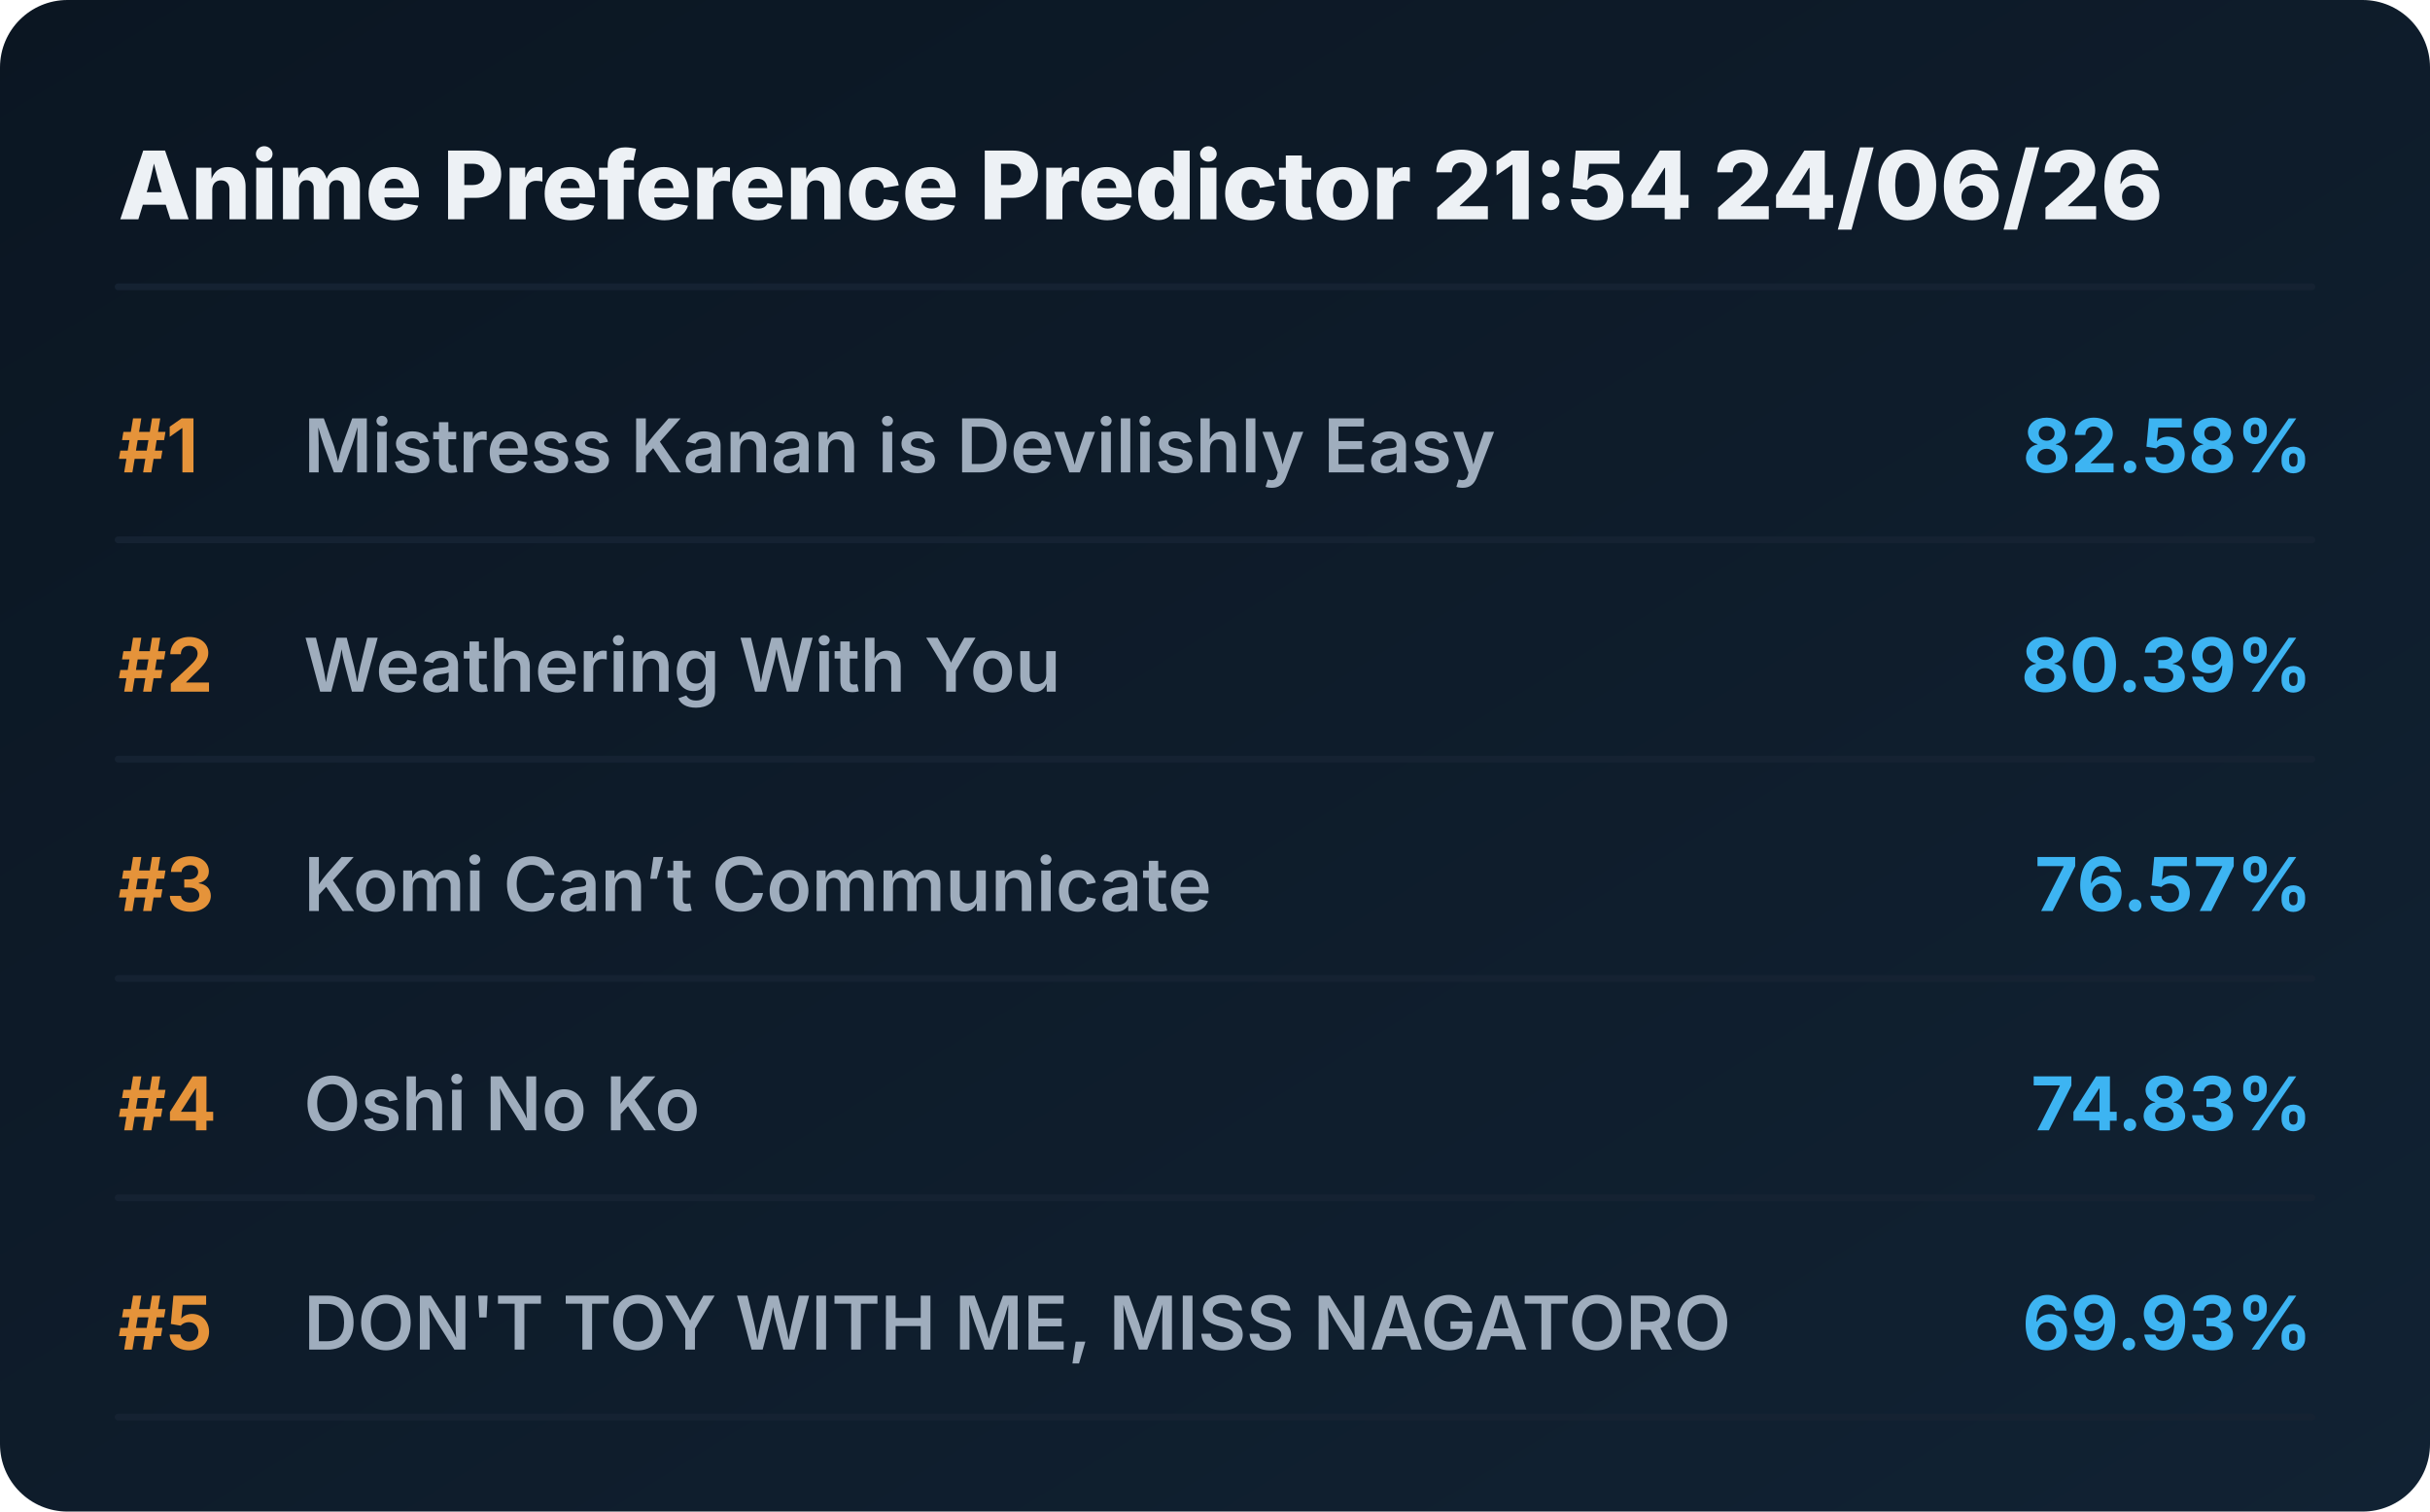
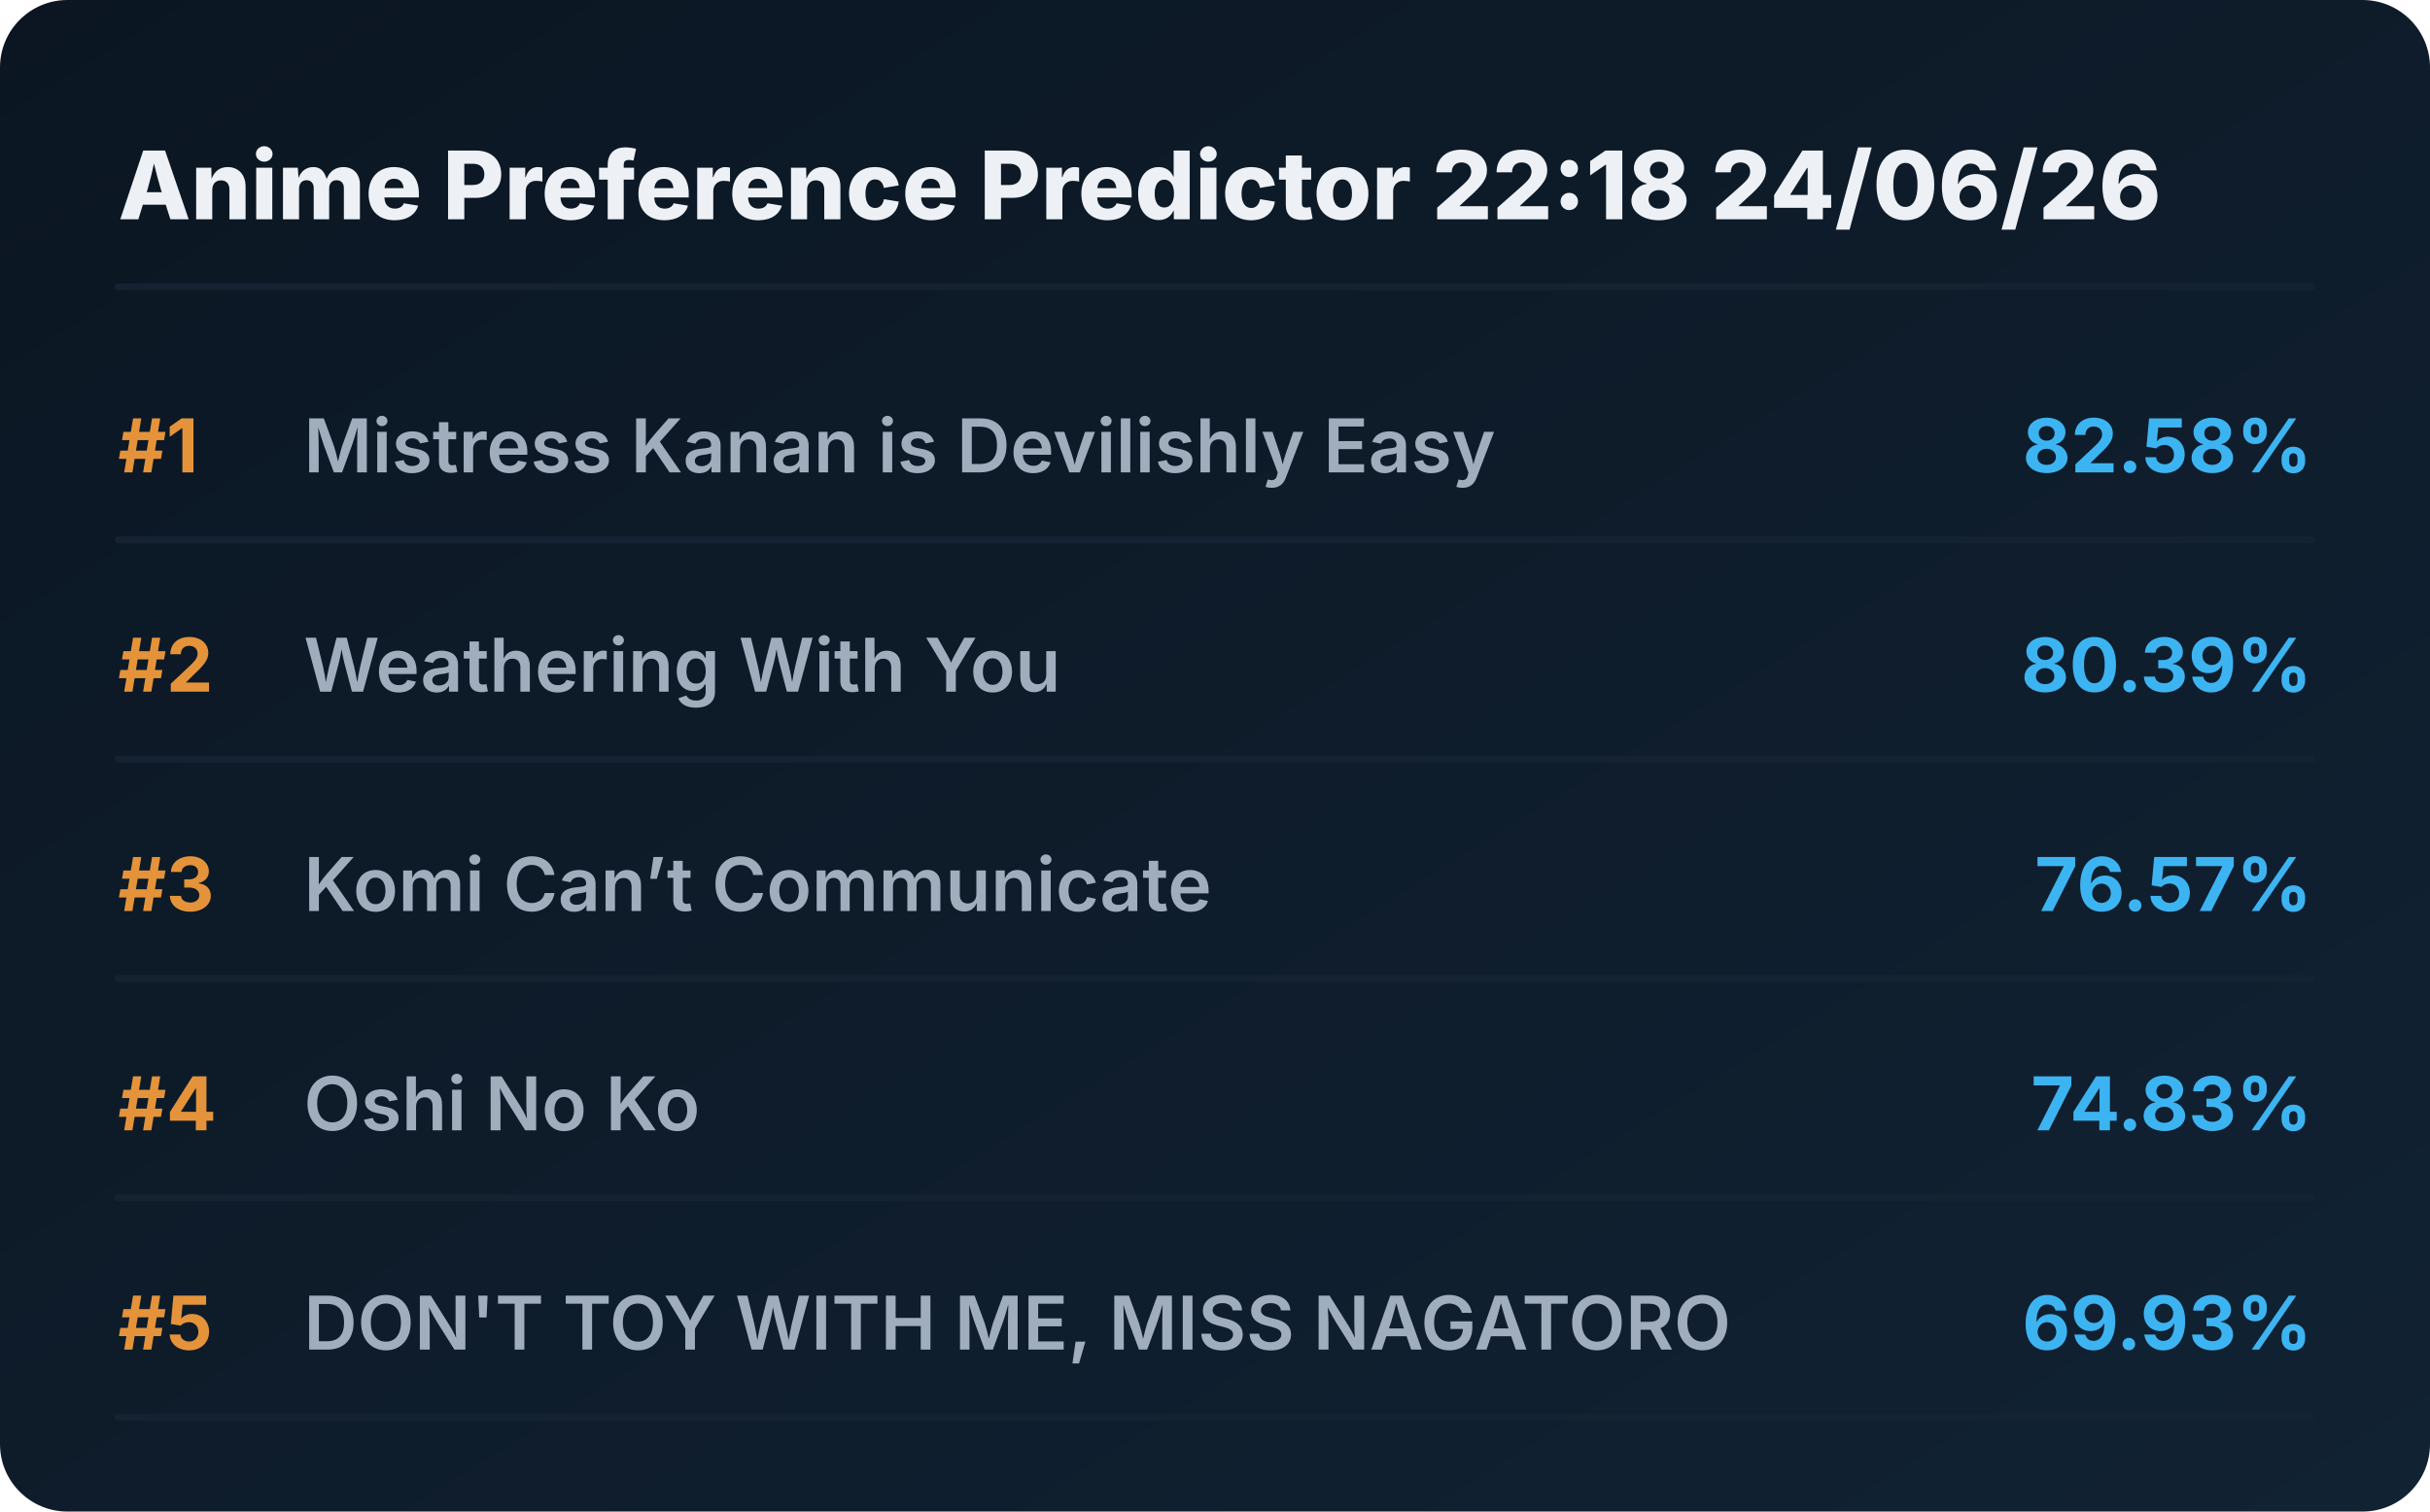
<svg xmlns="http://www.w3.org/2000/svg" viewBox="0 0 720 448" preserveAspectRatio="xMidYMid meet" style="width: 100%; height: auto; max-width: 720px;">
  <defs>
    <linearGradient id="boxGrad" x1="0%" y1="0%" x2="100%" y2="100%">
      <stop offset="0%" stop-color="#0b1622" />
      <stop offset="100%" stop-color="#112233" />
    </linearGradient>
    <clipPath id="titleClip">
      <rect x="90" y="0" width="510" height="100%" />
    </clipPath>
  </defs>
  <style>
    .bg { fill: url(#boxGrad); rx: 20px; }
    .header { font-family: 'Overpass', 'Inter', system-ui, sans-serif; font-weight: 800; font-size: 28px; fill: #edf1f5; }
    .rank { font-family: 'Overpass', 'Inter', system-ui, sans-serif; font-weight: 700; font-size: 22px; fill: #e5933a; }
    .title { font-family: 'Overpass', 'Inter', system-ui, sans-serif; font-weight: 600; font-size: 22px; fill: #9fadbd; }
    .score { font-family: 'Overpass', 'Inter', system-ui, sans-serif; font-weight: 700; font-size: 22px; fill: #3db4f2; }
    .line { stroke: #152232; stroke-width: 2; stroke-linecap: round; }
  </style>
  <rect class="bg" width="720" height="448" />
-   <text x="35" y="65" class="header">Anime Preference Predictor 21:54 24/06/26</text>
+   <text x="35" y="65" class="header">Anime Preference Predictor 22:18 24/06/26</text>
  <line x1="35" y1="85" x2="685" y2="85" class="line" />
  <g transform="translate(0, 0)">
    <text x="35" y="140" class="rank">#1</text>
    <text x="90" y="140" class="title">Mistress Kanan is Devilishly Easy</text>
    <text x="685" y="140" class="score" text-anchor="end">82.58%</text>
    <line x1="35" y1="160" x2="685" y2="160" class="line" />
  </g>
  <g transform="translate(0, 65)">
    <text x="35" y="140" class="rank">#2</text>
    <text x="90" y="140" class="title">Weathering With You</text>
    <text x="685" y="140" class="score" text-anchor="end">80.39%</text>
    <line x1="35" y1="160" x2="685" y2="160" class="line" />
  </g>
  <g transform="translate(0, 130)">
    <text x="35" y="140" class="rank">#3</text>
    <text x="90" y="140" class="title">Komi Can’t Communicate</text>
    <text x="685" y="140" class="score" text-anchor="end">76.57%</text>
    <line x1="35" y1="160" x2="685" y2="160" class="line" />
  </g>
  <g transform="translate(0, 195)">
    <text x="35" y="140" class="rank">#4</text>
    <text x="90" y="140" class="title">Oshi No Ko</text>
    <text x="685" y="140" class="score" text-anchor="end">74.83%</text>
    <line x1="35" y1="160" x2="685" y2="160" class="line" />
  </g>
  <g transform="translate(0, 260)">
    <text x="35" y="140" class="rank">#5</text>
    <text x="90" y="140" class="title">DON'T TOY WITH ME, MISS NAGATORO</text>
    <text x="685" y="140" class="score" text-anchor="end">69.93%</text>
    <line x1="35" y1="160" x2="685" y2="160" class="line" />
  </g>
</svg>
